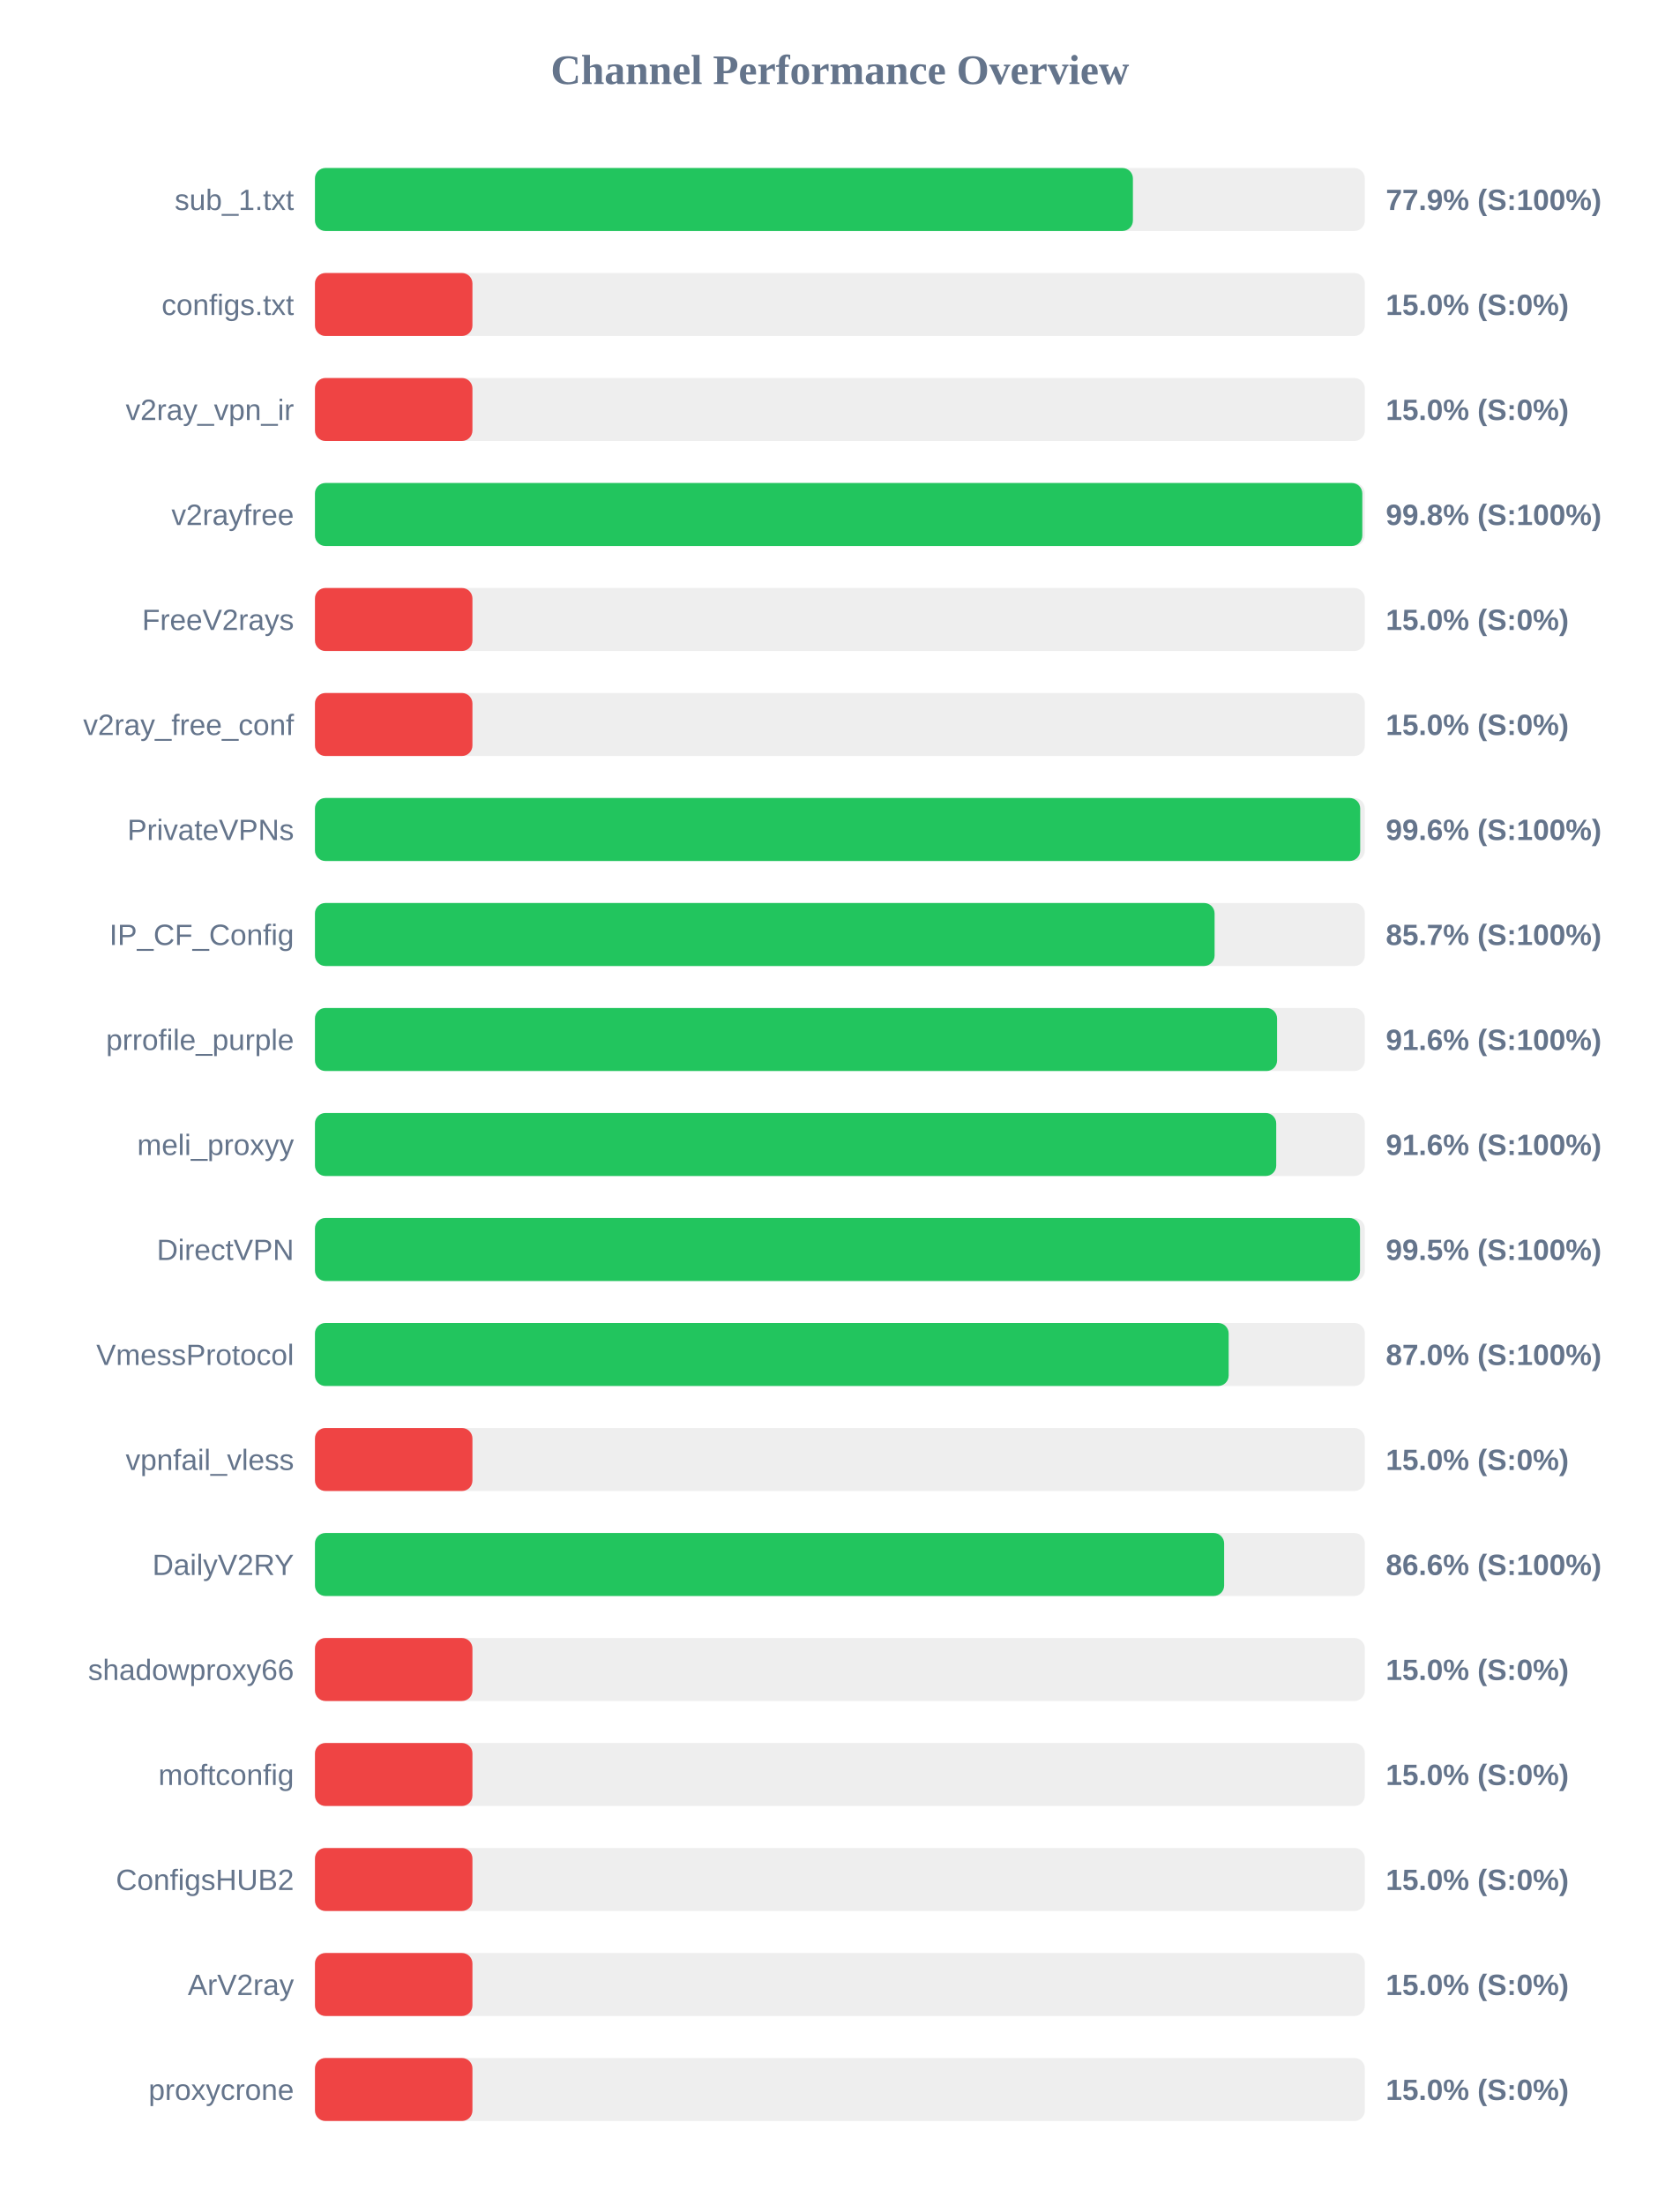
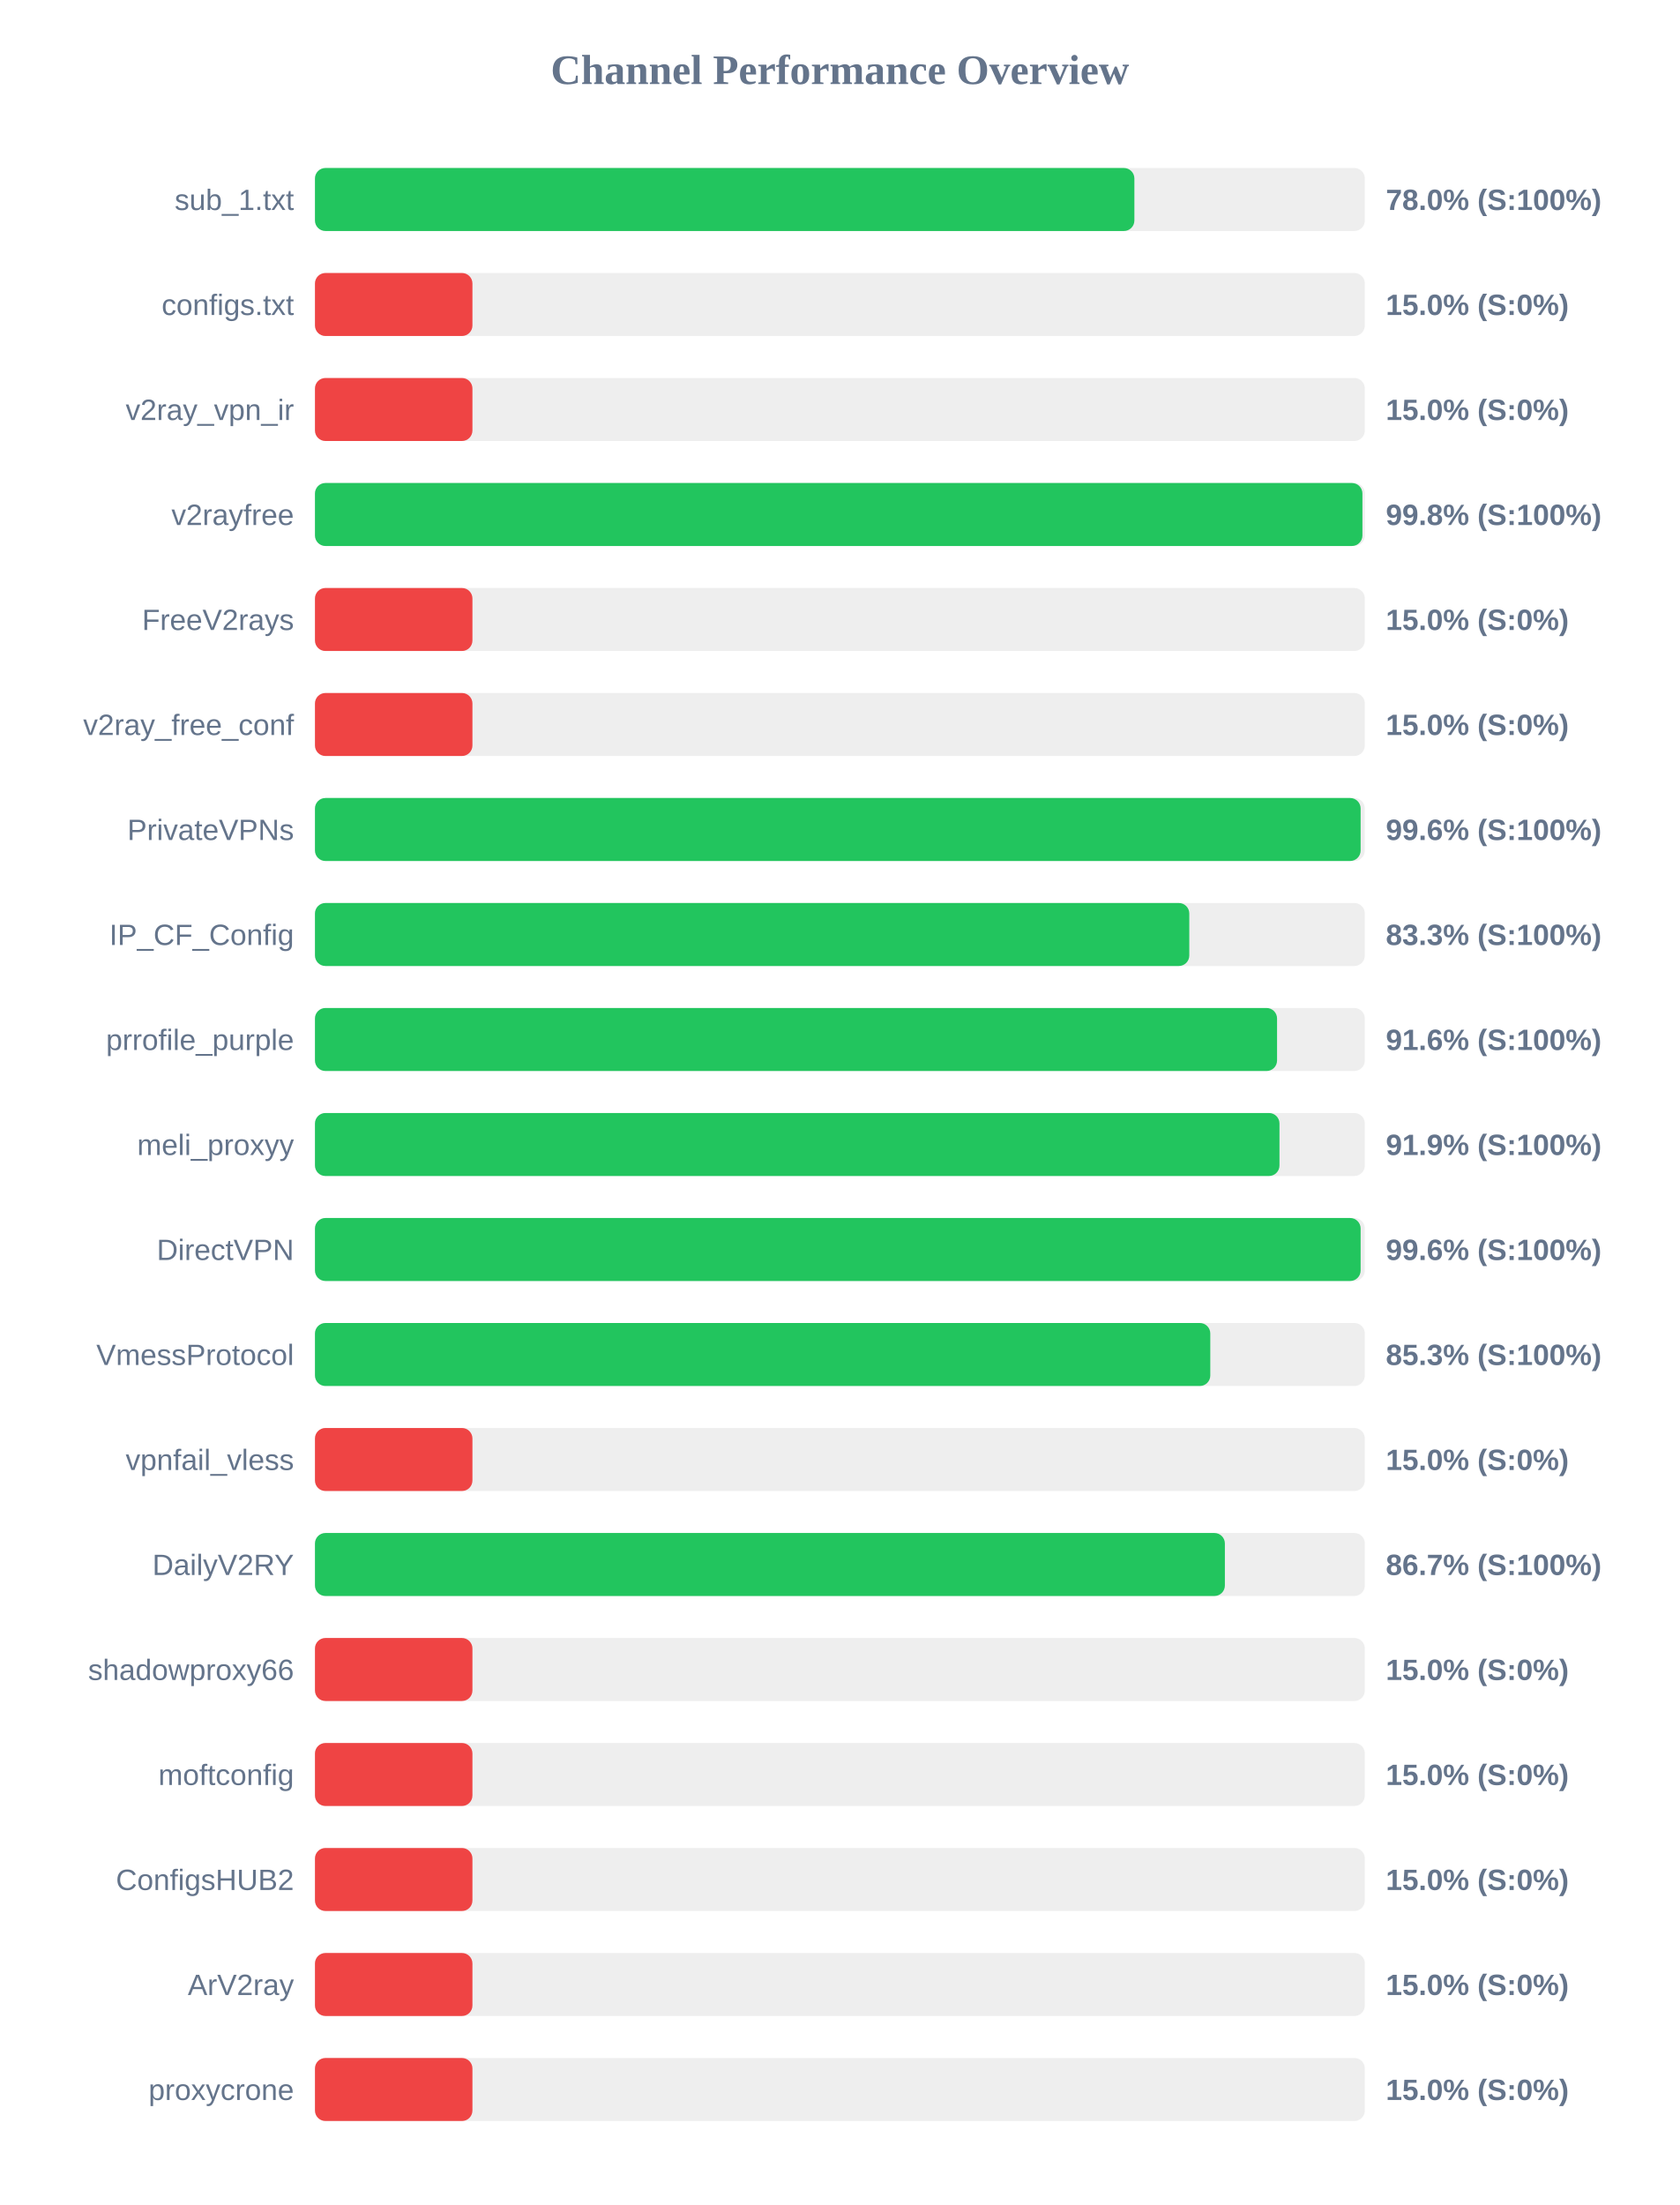
<svg xmlns="http://www.w3.org/2000/svg" width="800" height="1050" version="1.1">
  <style>
        .row { font: 14px Arial; fill: #64748b; }
        .score { font: bold 14px Arial; fill: #64748b; }
    </style>
  <text x="400" y="40" text-anchor="middle" font-size="20px" font-weight="bold" fill="#64748b">Channel Performance Overview</text>
  <rect x="150" y="80" width="500" height="30" fill="#eee" rx="5" />
-   <rect x="150" y="80" width="389.55" height="30" fill="#22c55e" rx="5" />
+   <rect x="150" y="80" width="390.25" height="30" fill="#22c55e" rx="5" />
  <text x="140" y="100" text-anchor="end" class="row">sub_1.txt</text>
-   <text x="660" y="100" text-anchor="start" class="score">77.9% (S:100%)</text>
+   <text x="660" y="100" text-anchor="start" class="score">78.0% (S:100%)</text>
  <rect x="150" y="130" width="500" height="30" fill="#eee" rx="5" />
  <rect x="150" y="130" width="75.0" height="30" fill="#ef4444" rx="5" />
  <text x="140" y="150" text-anchor="end" class="row">configs.txt</text>
  <text x="660" y="150" text-anchor="start" class="score">15.0% (S:0%)</text>
  <rect x="150" y="180" width="500" height="30" fill="#eee" rx="5" />
  <rect x="150" y="180" width="75.0" height="30" fill="#ef4444" rx="5" />
  <text x="140" y="200" text-anchor="end" class="row">v2ray_vpn_ir</text>
  <text x="660" y="200" text-anchor="start" class="score">15.0% (S:0%)</text>
  <rect x="150" y="230" width="500" height="30" fill="#eee" rx="5" />
-   <rect x="150" y="230" width="498.8" height="30" fill="#22c55e" rx="5" />
+   <rect x="150" y="230" width="498.85" height="30" fill="#22c55e" rx="5" />
  <text x="140" y="250" text-anchor="end" class="row">v2rayfree</text>
  <text x="660" y="250" text-anchor="start" class="score">99.8% (S:100%)</text>
  <rect x="150" y="280" width="500" height="30" fill="#eee" rx="5" />
  <rect x="150" y="280" width="75.0" height="30" fill="#ef4444" rx="5" />
  <text x="140" y="300" text-anchor="end" class="row">FreeV2rays</text>
  <text x="660" y="300" text-anchor="start" class="score">15.0% (S:0%)</text>
  <rect x="150" y="330" width="500" height="30" fill="#eee" rx="5" />
  <rect x="150" y="330" width="75.0" height="30" fill="#ef4444" rx="5" />
  <text x="140" y="350" text-anchor="end" class="row">v2ray_free_conf</text>
  <text x="660" y="350" text-anchor="start" class="score">15.0% (S:0%)</text>
  <rect x="150" y="380" width="500" height="30" fill="#eee" rx="5" />
-   <rect x="150" y="380" width="497.8" height="30" fill="#22c55e" rx="5" />
+   <rect x="150" y="380" width="498.0" height="30" fill="#22c55e" rx="5" />
  <text x="140" y="400" text-anchor="end" class="row">PrivateVPNs</text>
  <text x="660" y="400" text-anchor="start" class="score">99.6% (S:100%)</text>
  <rect x="150" y="430" width="500" height="30" fill="#eee" rx="5" />
-   <rect x="150" y="430" width="428.45" height="30" fill="#22c55e" rx="5" />
+   <rect x="150" y="430" width="416.4" height="30" fill="#22c55e" rx="5" />
  <text x="140" y="450" text-anchor="end" class="row">IP_CF_Config</text>
-   <text x="660" y="450" text-anchor="start" class="score">85.7% (S:100%)</text>
+   <text x="660" y="450" text-anchor="start" class="score">83.3% (S:100%)</text>
  <rect x="150" y="480" width="500" height="30" fill="#eee" rx="5" />
  <rect x="150" y="480" width="458.2" height="30" fill="#22c55e" rx="5" />
  <text x="140" y="500" text-anchor="end" class="row">prrofile_purple</text>
  <text x="660" y="500" text-anchor="start" class="score">91.6% (S:100%)</text>
  <rect x="150" y="530" width="500" height="30" fill="#eee" rx="5" />
-   <rect x="150" y="530" width="457.8" height="30" fill="#22c55e" rx="5" />
+   <rect x="150" y="530" width="459.35" height="30" fill="#22c55e" rx="5" />
  <text x="140" y="550" text-anchor="end" class="row">meli_proxyy</text>
-   <text x="660" y="550" text-anchor="start" class="score">91.6% (S:100%)</text>
+   <text x="660" y="550" text-anchor="start" class="score">91.9% (S:100%)</text>
  <rect x="150" y="580" width="500" height="30" fill="#eee" rx="5" />
-   <rect x="150" y="580" width="497.7" height="30" fill="#22c55e" rx="5" />
+   <rect x="150" y="580" width="498.0" height="30" fill="#22c55e" rx="5" />
  <text x="140" y="600" text-anchor="end" class="row">DirectVPN</text>
-   <text x="660" y="600" text-anchor="start" class="score">99.5% (S:100%)</text>
+   <text x="660" y="600" text-anchor="start" class="score">99.6% (S:100%)</text>
  <rect x="150" y="630" width="500" height="30" fill="#eee" rx="5" />
-   <rect x="150" y="630" width="435.15" height="30" fill="#22c55e" rx="5" />
+   <rect x="150" y="630" width="426.4" height="30" fill="#22c55e" rx="5" />
  <text x="140" y="650" text-anchor="end" class="row">VmessProtocol</text>
-   <text x="660" y="650" text-anchor="start" class="score">87.0% (S:100%)</text>
+   <text x="660" y="650" text-anchor="start" class="score">85.3% (S:100%)</text>
  <rect x="150" y="680" width="500" height="30" fill="#eee" rx="5" />
  <rect x="150" y="680" width="75.0" height="30" fill="#ef4444" rx="5" />
  <text x="140" y="700" text-anchor="end" class="row">vpnfail_vless</text>
  <text x="660" y="700" text-anchor="start" class="score">15.0% (S:0%)</text>
  <rect x="150" y="730" width="500" height="30" fill="#eee" rx="5" />
-   <rect x="150" y="730" width="433.0" height="30" fill="#22c55e" rx="5" />
+   <rect x="150" y="730" width="433.35" height="30" fill="#22c55e" rx="5" />
  <text x="140" y="750" text-anchor="end" class="row">DailyV2RY</text>
-   <text x="660" y="750" text-anchor="start" class="score">86.6% (S:100%)</text>
+   <text x="660" y="750" text-anchor="start" class="score">86.7% (S:100%)</text>
  <rect x="150" y="780" width="500" height="30" fill="#eee" rx="5" />
  <rect x="150" y="780" width="75.0" height="30" fill="#ef4444" rx="5" />
  <text x="140" y="800" text-anchor="end" class="row">shadowproxy66</text>
  <text x="660" y="800" text-anchor="start" class="score">15.0% (S:0%)</text>
  <rect x="150" y="830" width="500" height="30" fill="#eee" rx="5" />
  <rect x="150" y="830" width="75.0" height="30" fill="#ef4444" rx="5" />
  <text x="140" y="850" text-anchor="end" class="row">moftconfig</text>
  <text x="660" y="850" text-anchor="start" class="score">15.0% (S:0%)</text>
  <rect x="150" y="880" width="500" height="30" fill="#eee" rx="5" />
  <rect x="150" y="880" width="75.0" height="30" fill="#ef4444" rx="5" />
  <text x="140" y="900" text-anchor="end" class="row">ConfigsHUB2</text>
  <text x="660" y="900" text-anchor="start" class="score">15.0% (S:0%)</text>
  <rect x="150" y="930" width="500" height="30" fill="#eee" rx="5" />
  <rect x="150" y="930" width="75.0" height="30" fill="#ef4444" rx="5" />
  <text x="140" y="950" text-anchor="end" class="row">ArV2ray</text>
  <text x="660" y="950" text-anchor="start" class="score">15.0% (S:0%)</text>
  <rect x="150" y="980" width="500" height="30" fill="#eee" rx="5" />
  <rect x="150" y="980" width="75.0" height="30" fill="#ef4444" rx="5" />
  <text x="140" y="1000" text-anchor="end" class="row">proxycrone</text>
  <text x="660" y="1000" text-anchor="start" class="score">15.0% (S:0%)</text>
</svg>
